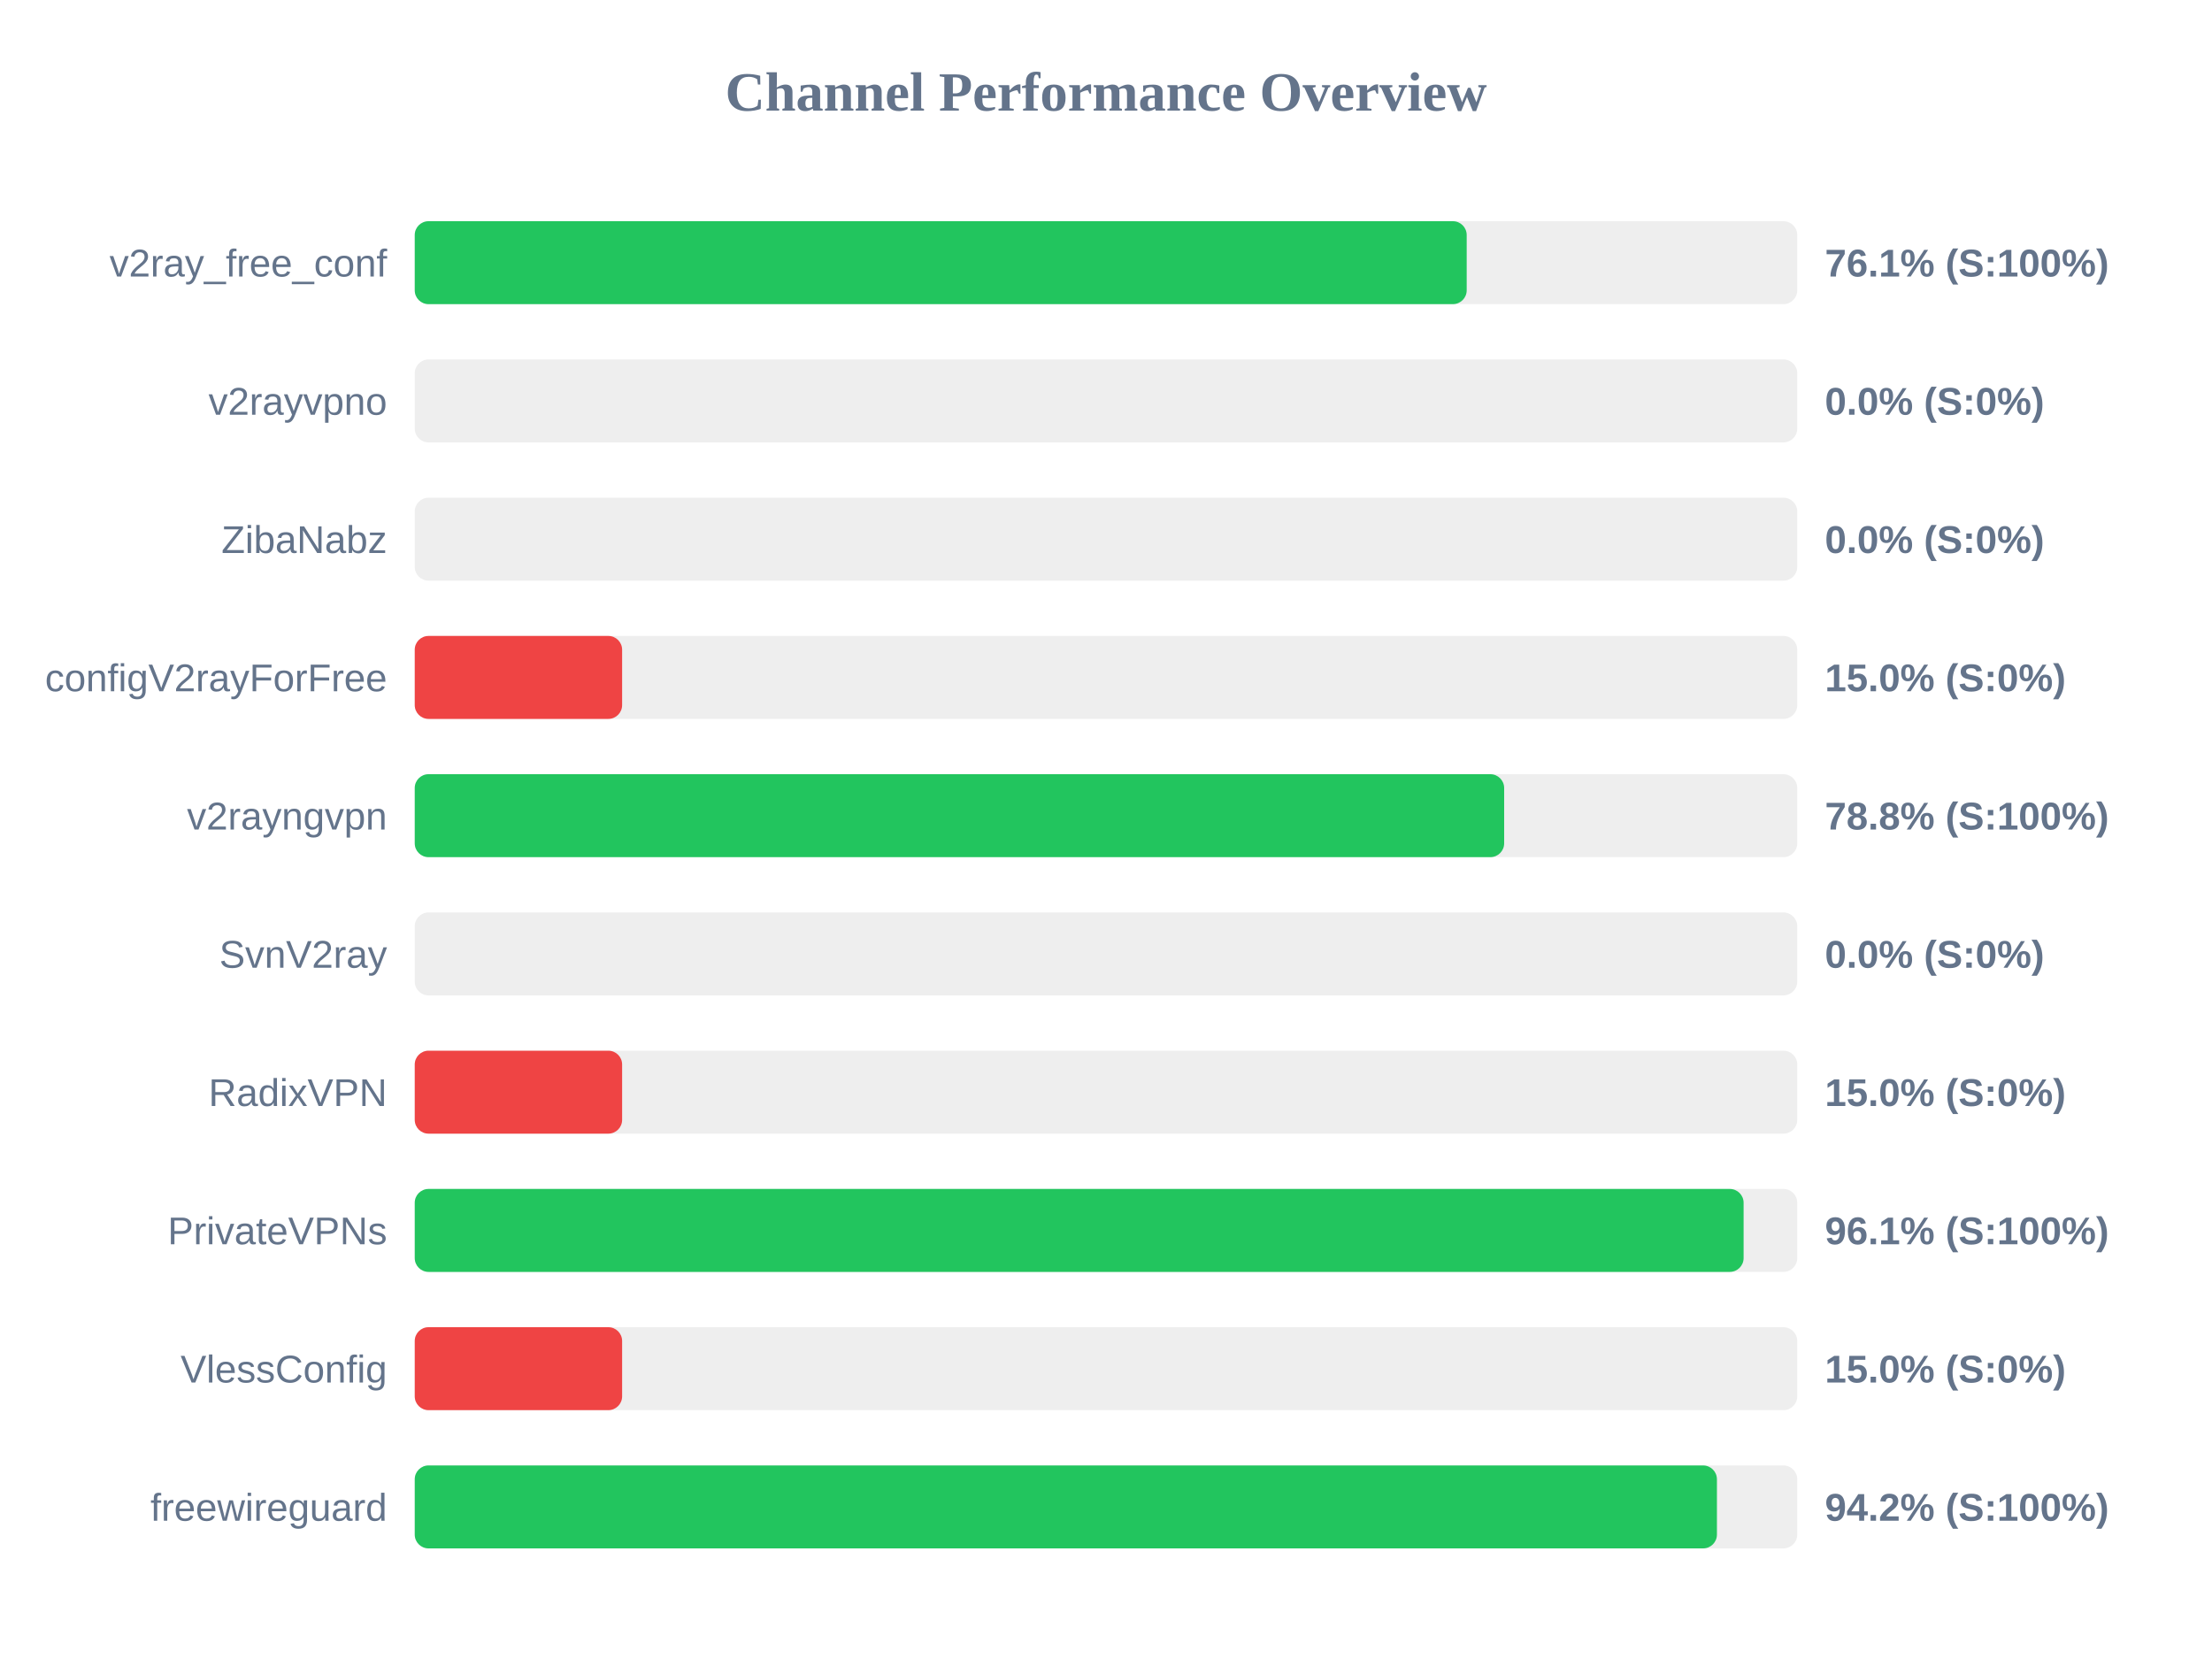
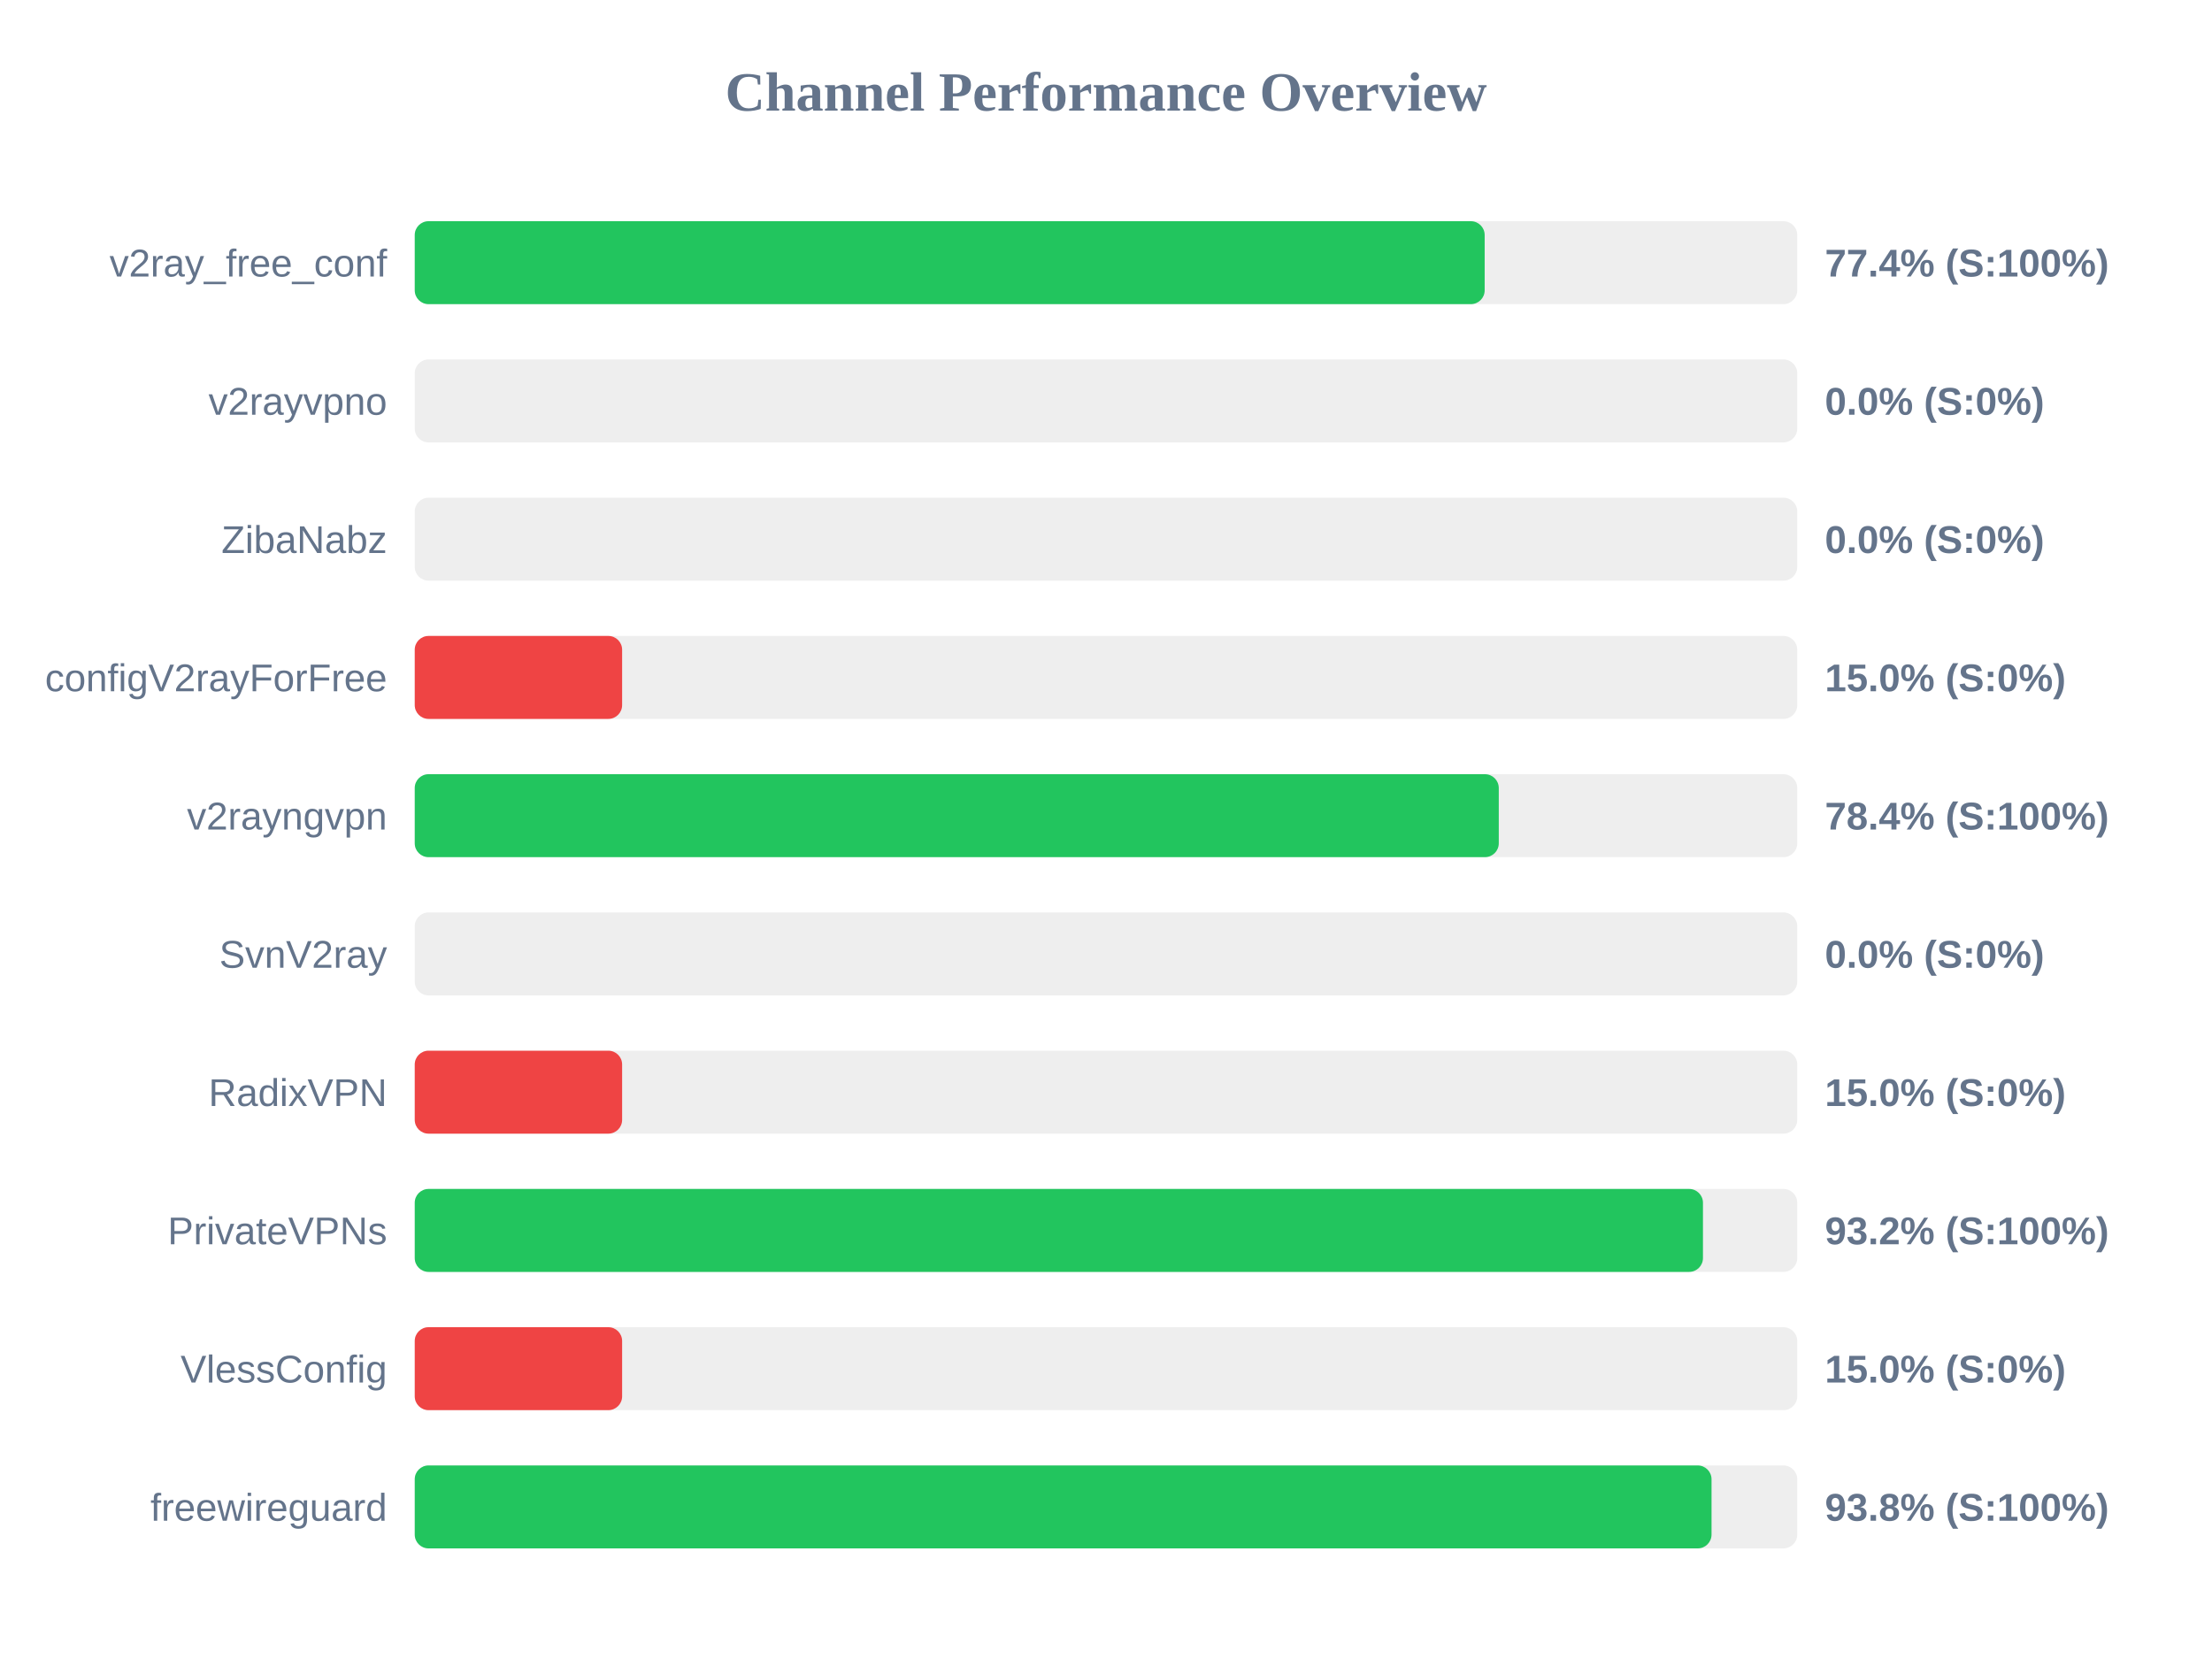
<svg xmlns="http://www.w3.org/2000/svg" width="800" height="600" version="1.1">
  <style>
        .row { font: 14px Arial; fill: #64748b; }
        .score { font: bold 14px Arial; fill: #64748b; }
    </style>
  <text x="400" y="40" text-anchor="middle" font-size="20px" font-weight="bold" fill="#64748b">Channel Performance Overview</text>
  <rect x="150" y="80" width="500" height="30" fill="#eee" rx="5" />
-   <rect x="150" y="80" width="380.45" height="30" fill="#22c55e" rx="5" />
+   <rect x="150" y="80" width="386.95" height="30" fill="#22c55e" rx="5" />
  <text x="140" y="100" text-anchor="end" class="row">v2ray_free_conf</text>
-   <text x="660" y="100" text-anchor="start" class="score">76.1% (S:100%)</text>
+   <text x="660" y="100" text-anchor="start" class="score">77.4% (S:100%)</text>
  <rect x="150" y="130" width="500" height="30" fill="#eee" rx="5" />
  <rect x="150" y="130" width="0.0" height="30" fill="#ef4444" rx="5" />
  <text x="140" y="150" text-anchor="end" class="row">v2rayvpno</text>
  <text x="660" y="150" text-anchor="start" class="score">0.0% (S:0%)</text>
  <rect x="150" y="180" width="500" height="30" fill="#eee" rx="5" />
  <rect x="150" y="180" width="0.0" height="30" fill="#ef4444" rx="5" />
  <text x="140" y="200" text-anchor="end" class="row">ZibaNabz</text>
  <text x="660" y="200" text-anchor="start" class="score">0.0% (S:0%)</text>
  <rect x="150" y="230" width="500" height="30" fill="#eee" rx="5" />
  <rect x="150" y="230" width="75.0" height="30" fill="#ef4444" rx="5" />
  <text x="140" y="250" text-anchor="end" class="row">configV2rayForFree</text>
  <text x="660" y="250" text-anchor="start" class="score">15.0% (S:0%)</text>
  <rect x="150" y="280" width="500" height="30" fill="#eee" rx="5" />
-   <rect x="150" y="280" width="394.0" height="30" fill="#22c55e" rx="5" />
+   <rect x="150" y="280" width="392.05" height="30" fill="#22c55e" rx="5" />
  <text x="140" y="300" text-anchor="end" class="row">v2rayngvpn</text>
-   <text x="660" y="300" text-anchor="start" class="score">78.8% (S:100%)</text>
+   <text x="660" y="300" text-anchor="start" class="score">78.4% (S:100%)</text>
  <rect x="150" y="330" width="500" height="30" fill="#eee" rx="5" />
  <rect x="150" y="330" width="0.0" height="30" fill="#ef4444" rx="5" />
  <text x="140" y="350" text-anchor="end" class="row">SvnV2ray</text>
  <text x="660" y="350" text-anchor="start" class="score">0.0% (S:0%)</text>
  <rect x="150" y="380" width="500" height="30" fill="#eee" rx="5" />
  <rect x="150" y="380" width="75.0" height="30" fill="#ef4444" rx="5" />
  <text x="140" y="400" text-anchor="end" class="row">RadixVPN</text>
  <text x="660" y="400" text-anchor="start" class="score">15.0% (S:0%)</text>
  <rect x="150" y="430" width="500" height="30" fill="#eee" rx="5" />
-   <rect x="150" y="430" width="480.6" height="30" fill="#22c55e" rx="5" />
+   <rect x="150" y="430" width="465.9" height="30" fill="#22c55e" rx="5" />
  <text x="140" y="450" text-anchor="end" class="row">PrivateVPNs</text>
-   <text x="660" y="450" text-anchor="start" class="score">96.1% (S:100%)</text>
+   <text x="660" y="450" text-anchor="start" class="score">93.2% (S:100%)</text>
  <rect x="150" y="480" width="500" height="30" fill="#eee" rx="5" />
  <rect x="150" y="480" width="75.0" height="30" fill="#ef4444" rx="5" />
  <text x="140" y="500" text-anchor="end" class="row">VlessConfig</text>
  <text x="660" y="500" text-anchor="start" class="score">15.0% (S:0%)</text>
  <rect x="150" y="530" width="500" height="30" fill="#eee" rx="5" />
-   <rect x="150" y="530" width="470.95" height="30" fill="#22c55e" rx="5" />
+   <rect x="150" y="530" width="469.0" height="30" fill="#22c55e" rx="5" />
  <text x="140" y="550" text-anchor="end" class="row">freewireguard</text>
-   <text x="660" y="550" text-anchor="start" class="score">94.2% (S:100%)</text>
+   <text x="660" y="550" text-anchor="start" class="score">93.8% (S:100%)</text>
</svg>
